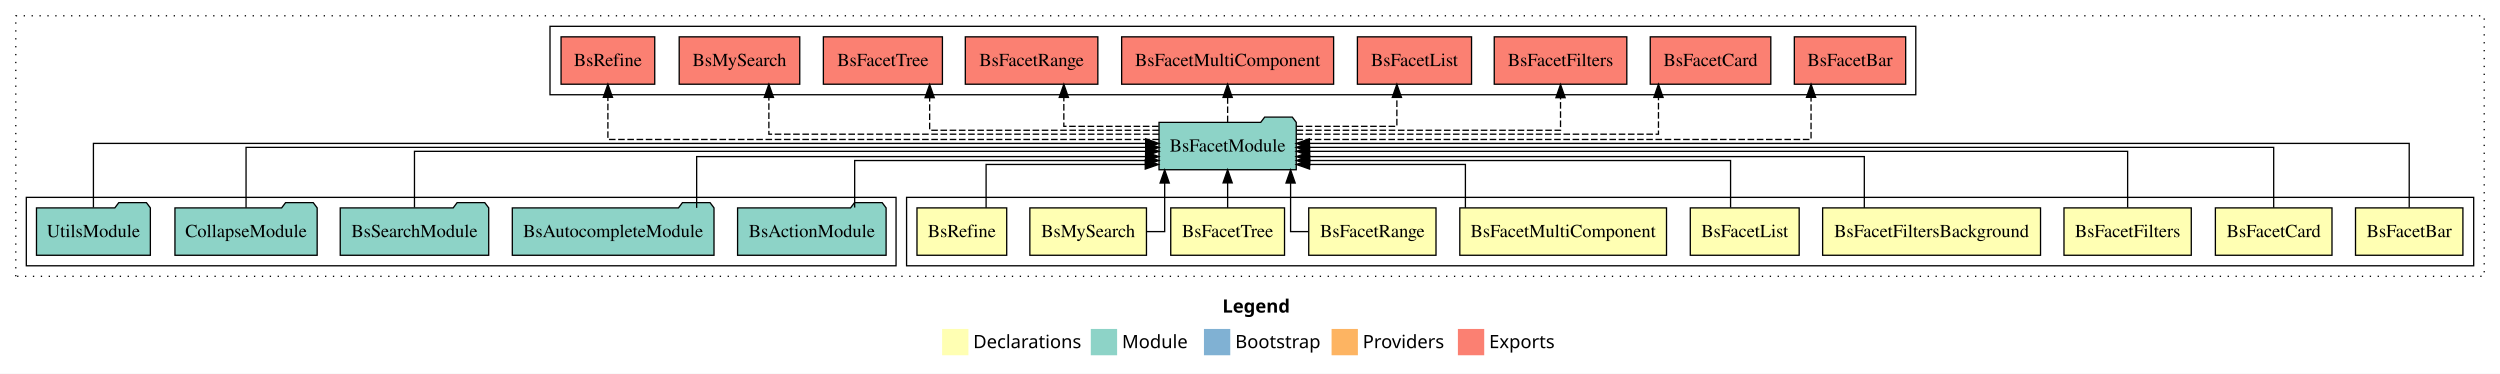
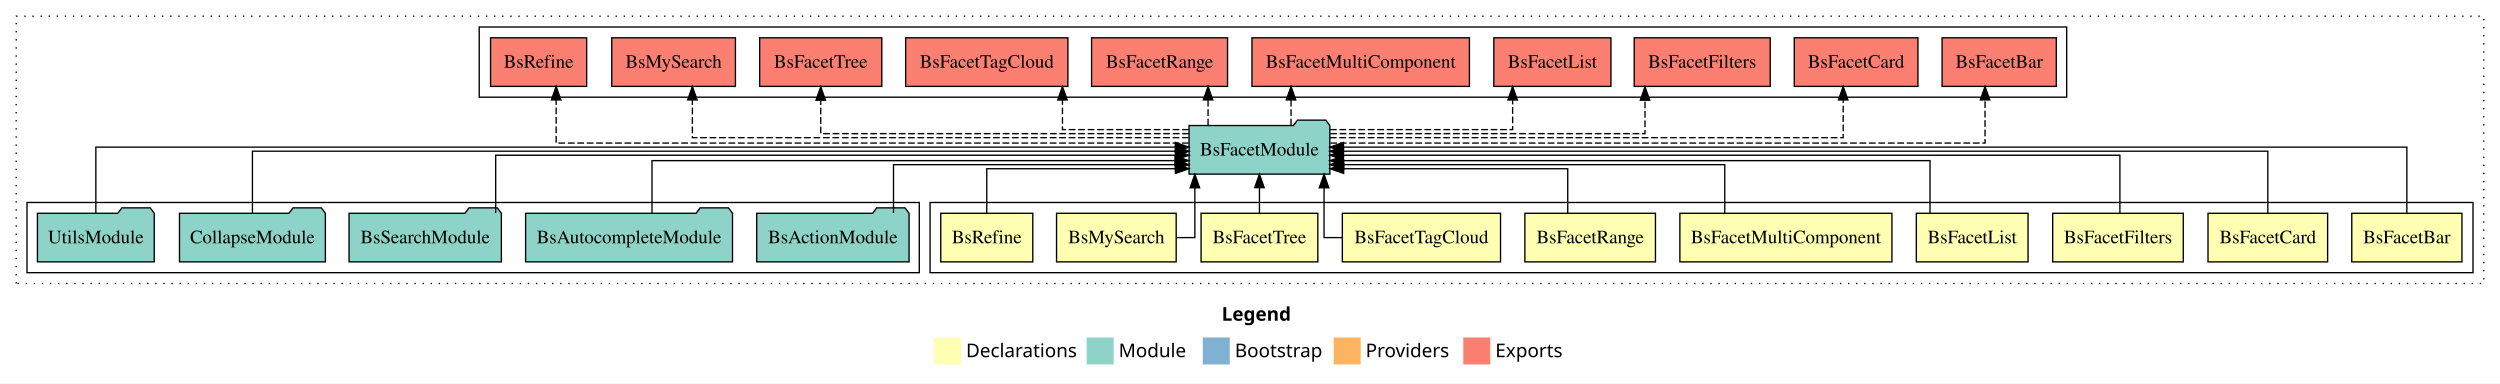
- <svg xmlns="http://www.w3.org/2000/svg" width="1900pt" height="284pt" viewBox="0.00 0.00 1900.00 284.00">
+ <svg xmlns="http://www.w3.org/2000/svg" width="1852pt" height="284pt" viewBox="0.00 0.00 1852.00 284.00">
  <g id="graph0" class="graph" transform="scale(1 1) rotate(0) translate(4 280)">
-     <polygon fill="#ffffff" stroke="transparent" points="-4,4 -4,-280 1896,-280 1896,4 -4,4" />
-     <text text-anchor="start" x="925.009" y="-42.4" font-family="sans-serif" font-weight="bold" font-size="14.00" fill="#000000">Legend</text>
-     <polygon fill="#ffffb3" stroke="transparent" points="712,-10 712,-30 732,-30 732,-10 712,-10" />
-     <text text-anchor="start" x="735.629" y="-15.4" font-family="sans-serif" font-size="14.00" fill="#000000">  Declarations</text>
-     <polygon fill="#8dd3c7" stroke="transparent" points="825,-10 825,-30 845,-30 845,-10 825,-10" />
-     <text text-anchor="start" x="848.725" y="-15.4" font-family="sans-serif" font-size="14.00" fill="#000000">  Module</text>
-     <polygon fill="#80b1d3" stroke="transparent" points="911,-10 911,-30 931,-30 931,-10 911,-10" />
-     <text text-anchor="start" x="934.781" y="-15.4" font-family="sans-serif" font-size="14.00" fill="#000000">  Bootstrap</text>
-     <polygon fill="#fdb462" stroke="transparent" points="1008,-10 1008,-30 1028,-30 1028,-10 1008,-10" />
-     <text text-anchor="start" x="1031.673" y="-15.4" font-family="sans-serif" font-size="14.00" fill="#000000">  Providers</text>
-     <polygon fill="#fb8072" stroke="transparent" points="1104,-10 1104,-30 1124,-30 1124,-10 1104,-10" />
-     <text text-anchor="start" x="1127.726" y="-15.4" font-family="sans-serif" font-size="14.00" fill="#000000">  Exports</text>
+     <polygon fill="#ffffff" stroke="transparent" points="-4,4 -4,-280 1848,-280 1848,4 -4,4" />
+     <text text-anchor="start" x="901.009" y="-42.4" font-family="sans-serif" font-weight="bold" font-size="14.00" fill="#000000">Legend</text>
+     <polygon fill="#ffffb3" stroke="transparent" points="688,-10 688,-30 708,-30 708,-10 688,-10" />
+     <text text-anchor="start" x="711.629" y="-15.4" font-family="sans-serif" font-size="14.00" fill="#000000">  Declarations</text>
+     <polygon fill="#8dd3c7" stroke="transparent" points="801,-10 801,-30 821,-30 821,-10 801,-10" />
+     <text text-anchor="start" x="824.725" y="-15.4" font-family="sans-serif" font-size="14.00" fill="#000000">  Module</text>
+     <polygon fill="#80b1d3" stroke="transparent" points="887,-10 887,-30 907,-30 907,-10 887,-10" />
+     <text text-anchor="start" x="910.781" y="-15.4" font-family="sans-serif" font-size="14.00" fill="#000000">  Bootstrap</text>
+     <polygon fill="#fdb462" stroke="transparent" points="984,-10 984,-30 1004,-30 1004,-10 984,-10" />
+     <text text-anchor="start" x="1007.673" y="-15.4" font-family="sans-serif" font-size="14.00" fill="#000000">  Providers</text>
+     <polygon fill="#fb8072" stroke="transparent" points="1080,-10 1080,-30 1100,-30 1100,-10 1080,-10" />
+     <text text-anchor="start" x="1103.726" y="-15.4" font-family="sans-serif" font-size="14.00" fill="#000000">  Exports</text>
    <g id="clust1" class="cluster">
-       <polygon fill="none" stroke="#000000" stroke-dasharray="1,5" points="8,-70 8,-268 1884,-268 1884,-70 8,-70" />
+       <polygon fill="none" stroke="#000000" stroke-dasharray="1,5" points="8,-70 8,-268 1836,-268 1836,-70 8,-70" />
    </g>
    <g id="clust2" class="cluster">
-       <polygon fill="none" stroke="#000000" points="685,-78 685,-130 1876,-130 1876,-78 685,-78" />
+       <polygon fill="none" stroke="#000000" points="685,-78 685,-130 1828,-130 1828,-78 685,-78" />
    </g>
    <g id="clust13" class="cluster">
      <polygon fill="none" stroke="#000000" points="16,-78 16,-130 677,-130 677,-78 16,-78" />
    </g>
    <g id="clust14" class="cluster">
-       <polygon fill="none" stroke="#000000" points="414,-208 414,-260 1452,-260 1452,-208 414,-208" />
+       <polygon fill="none" stroke="#000000" points="351,-208 351,-260 1527,-260 1527,-208 351,-208" />
    </g>
    <g id="node1" class="node">
-       <polygon fill="#ffffb3" stroke="#000000" points="1867.811,-122 1786.189,-122 1786.189,-86 1867.811,-86 1867.811,-122" />
-       <text text-anchor="middle" x="1827" y="-99.8" font-family="Times,serif" font-size="14.00" fill="#000000">BsFacetBar</text>
+       <polygon fill="#ffffb3" stroke="#000000" points="1819.811,-122 1738.189,-122 1738.189,-86 1819.811,-86 1819.811,-122" />
+       <text text-anchor="middle" x="1779" y="-99.8" font-family="Times,serif" font-size="14.00" fill="#000000">BsFacetBar</text>
    </g>
    <g id="node11" class="node">
      <polygon fill="#8dd3c7" stroke="#000000" points="981.149,-187 978.149,-191 957.149,-191 954.149,-187 876.851,-187 876.851,-151 981.149,-151 981.149,-187" />
      <text text-anchor="middle" x="929" y="-164.8" font-family="Times,serif" font-size="14.00" fill="#000000">BsFacetModule</text>
    </g>
    <g id="edge1" class="edge">
-       <path fill="none" stroke="#000000" d="M1827,-122.308C1827,-142.145 1827,-171 1827,-171 1827,-171 991.162,-171 991.162,-171" />
-       <polygon fill="#000000" stroke="#000000" points="991.162,-167.5 981.162,-171 991.162,-174.5 991.162,-167.5" />
+       <path fill="none" stroke="#000000" d="M1779,-122.308C1779,-142.145 1779,-171 1779,-171 1779,-171 991.21,-171 991.21,-171" />
+       <polygon fill="#000000" stroke="#000000" points="991.21,-167.5 981.21,-171 991.21,-174.5 991.21,-167.5" />
    </g>
    <g id="node2" class="node">
-       <polygon fill="#ffffb3" stroke="#000000" points="1768.311,-122 1679.689,-122 1679.689,-86 1768.311,-86 1768.311,-122" />
-       <text text-anchor="middle" x="1724" y="-99.8" font-family="Times,serif" font-size="14.00" fill="#000000">BsFacetCard</text>
+       <polygon fill="#ffffb3" stroke="#000000" points="1720.311,-122 1631.689,-122 1631.689,-86 1720.311,-86 1720.311,-122" />
+       <text text-anchor="middle" x="1676" y="-99.8" font-family="Times,serif" font-size="14.00" fill="#000000">BsFacetCard</text>
    </g>
    <g id="edge2" class="edge">
-       <path fill="none" stroke="#000000" d="M1724,-122.169C1724,-141.09 1724,-168 1724,-168 1724,-168 991.162,-168 991.162,-168" />
-       <polygon fill="#000000" stroke="#000000" points="991.162,-164.5 981.162,-168 991.162,-171.5 991.162,-164.5" />
+       <path fill="none" stroke="#000000" d="M1676,-122.169C1676,-141.09 1676,-168 1676,-168 1676,-168 991.231,-168 991.231,-168" />
+       <polygon fill="#000000" stroke="#000000" points="991.231,-164.5 981.231,-168 991.231,-171.5 991.231,-164.5" />
    </g>
    <g id="node3" class="node">
-       <polygon fill="#ffffb3" stroke="#000000" points="1661.372,-122 1564.628,-122 1564.628,-86 1661.372,-86 1661.372,-122" />
-       <text text-anchor="middle" x="1613" y="-99.8" font-family="Times,serif" font-size="14.00" fill="#000000">BsFacetFilters</text>
+       <polygon fill="#ffffb3" stroke="#000000" points="1613.372,-122 1516.628,-122 1516.628,-86 1613.372,-86 1613.372,-122" />
+       <text text-anchor="middle" x="1565" y="-99.8" font-family="Times,serif" font-size="14.00" fill="#000000">BsFacetFilters</text>
    </g>
    <g id="edge3" class="edge">
-       <path fill="none" stroke="#000000" d="M1613,-122.302C1613,-140.27 1613,-165 1613,-165 1613,-165 991.254,-165 991.254,-165" />
-       <polygon fill="#000000" stroke="#000000" points="991.254,-161.5 981.254,-165 991.254,-168.5 991.254,-161.5" />
+       <path fill="none" stroke="#000000" d="M1566.421,-122.302C1566.421,-140.27 1566.421,-165 1566.421,-165 1566.421,-165 991.163,-165 991.163,-165" />
+       <polygon fill="#000000" stroke="#000000" points="991.163,-161.5 981.163,-165 991.163,-168.5 991.163,-161.5" />
    </g>
    <g id="node4" class="node">
-       <polygon fill="#ffffb3" stroke="#000000" points="1546.799,-122 1381.201,-122 1381.201,-86 1546.799,-86 1546.799,-122" />
-       <text text-anchor="middle" x="1464" y="-99.8" font-family="Times,serif" font-size="14.00" fill="#000000">BsFacetFiltersBackground</text>
+       <polygon fill="#ffffb3" stroke="#000000" points="1498.377,-122 1415.623,-122 1415.623,-86 1498.377,-86 1498.377,-122" />
+       <text text-anchor="middle" x="1457" y="-99.8" font-family="Times,serif" font-size="14.00" fill="#000000">BsFacetList</text>
    </g>
    <g id="edge4" class="edge">
-       <path fill="none" stroke="#000000" d="M1412.878,-122.035C1412.878,-138.734 1412.878,-161 1412.878,-161 1412.878,-161 991.243,-161 991.243,-161" />
-       <polygon fill="#000000" stroke="#000000" points="991.243,-157.5 981.243,-161 991.243,-164.5 991.243,-157.5" />
+       <path fill="none" stroke="#000000" d="M1425.75,-122.035C1425.75,-138.734 1425.75,-161 1425.75,-161 1425.75,-161 991.222,-161 991.222,-161" />
+       <polygon fill="#000000" stroke="#000000" points="991.222,-157.5 981.222,-161 991.222,-164.5 991.222,-157.5" />
    </g>
    <g id="node5" class="node">
-       <polygon fill="#ffffb3" stroke="#000000" points="1363.377,-122 1280.623,-122 1280.623,-86 1363.377,-86 1363.377,-122" />
-       <text text-anchor="middle" x="1322" y="-99.8" font-family="Times,serif" font-size="14.00" fill="#000000">BsFacetList</text>
+       <polygon fill="#ffffb3" stroke="#000000" points="1397.548,-122 1240.452,-122 1240.452,-86 1397.548,-86 1397.548,-122" />
+       <text text-anchor="middle" x="1319" y="-99.8" font-family="Times,serif" font-size="14.00" fill="#000000">BsFacetMultiComponent</text>
    </g>
    <g id="edge5" class="edge">
-       <path fill="none" stroke="#000000" d="M1311.233,-122.282C1311.233,-137.948 1311.233,-158 1311.233,-158 1311.233,-158 991.346,-158 991.346,-158" />
-       <polygon fill="#000000" stroke="#000000" points="991.346,-154.5 981.346,-158 991.346,-161.5 991.346,-154.5" />
+       <path fill="none" stroke="#000000" d="M1273.706,-122.282C1273.706,-137.948 1273.706,-158 1273.706,-158 1273.706,-158 991.354,-158 991.354,-158" />
+       <polygon fill="#000000" stroke="#000000" points="991.354,-154.5 981.354,-158 991.353,-161.5 991.354,-154.5" />
    </g>
    <g id="node6" class="node">
-       <polygon fill="#ffffb3" stroke="#000000" points="1262.548,-122 1105.452,-122 1105.452,-86 1262.548,-86 1262.548,-122" />
-       <text text-anchor="middle" x="1184" y="-99.8" font-family="Times,serif" font-size="14.00" fill="#000000">BsFacetMultiComponent</text>
+       <polygon fill="#ffffb3" stroke="#000000" points="1222.364,-122 1125.636,-122 1125.636,-86 1222.364,-86 1222.364,-122" />
+       <text text-anchor="middle" x="1174" y="-99.8" font-family="Times,serif" font-size="14.00" fill="#000000">BsFacetRange</text>
    </g>
    <g id="edge6" class="edge">
-       <path fill="none" stroke="#000000" d="M1109.707,-122.124C1109.707,-136.783 1109.707,-155 1109.707,-155 1109.707,-155 991.268,-155 991.268,-155" />
-       <polygon fill="#000000" stroke="#000000" points="991.268,-151.5 981.268,-155 991.268,-158.5 991.268,-151.5" />
+       <path fill="none" stroke="#000000" d="M1157.378,-122.124C1157.378,-136.783 1157.378,-155 1157.378,-155 1157.378,-155 991.395,-155 991.395,-155" />
+       <polygon fill="#000000" stroke="#000000" points="991.395,-151.5 981.395,-155 991.394,-158.5 991.395,-151.5" />
    </g>
    <g id="node7" class="node">
-       <polygon fill="#ffffb3" stroke="#000000" points="1087.364,-122 990.636,-122 990.636,-86 1087.364,-86 1087.364,-122" />
-       <text text-anchor="middle" x="1039" y="-99.8" font-family="Times,serif" font-size="14.00" fill="#000000">BsFacetRange</text>
+       <polygon fill="#ffffb3" stroke="#000000" points="1107.593,-122 990.407,-122 990.407,-86 1107.593,-86 1107.593,-122" />
+       <text text-anchor="middle" x="1049" y="-99.8" font-family="Times,serif" font-size="14.00" fill="#000000">BsFacetTagCloud</text>
    </g>
    <g id="edge7" class="edge">
-       <path fill="none" stroke="#000000" d="M990.333,-104C982.47,-104 976.847,-104 976.847,-104 976.847,-104 976.847,-140.894 976.847,-140.894" />
+       <path fill="none" stroke="#000000" d="M990.418,-104C982.397,-104 976.847,-104 976.847,-104 976.847,-104 976.847,-140.894 976.847,-140.894" />
      <polygon fill="#000000" stroke="#000000" points="973.347,-140.894 976.847,-150.894 980.347,-140.894 973.347,-140.894" />
    </g>
    <g id="node8" class="node">
      <polygon fill="#ffffb3" stroke="#000000" points="972.241,-122 885.759,-122 885.759,-86 972.241,-86 972.241,-122" />
      <text text-anchor="middle" x="929" y="-99.8" font-family="Times,serif" font-size="14.00" fill="#000000">BsFacetTree</text>
    </g>
    <g id="edge8" class="edge">
      <path fill="none" stroke="#000000" d="M929,-122.106C929,-122.106 929,-140.991 929,-140.991" />
      <polygon fill="#000000" stroke="#000000" points="925.5,-140.991 929,-150.991 932.5,-140.991 925.5,-140.991" />
    </g>
    <g id="node9" class="node">
      <polygon fill="#ffffb3" stroke="#000000" points="867.313,-122 778.687,-122 778.687,-86 867.313,-86 867.313,-122" />
      <text text-anchor="middle" x="823" y="-99.8" font-family="Times,serif" font-size="14.00" fill="#000000">BsMySearch</text>
    </g>
    <g id="edge9" class="edge">
      <path fill="none" stroke="#000000" d="M867.371,-104C875.331,-104 881.153,-104 881.153,-104 881.153,-104 881.153,-140.894 881.153,-140.894" />
      <polygon fill="#000000" stroke="#000000" points="877.653,-140.894 881.153,-150.894 884.653,-140.894 877.653,-140.894" />
    </g>
    <g id="node10" class="node">
      <polygon fill="#ffffb3" stroke="#000000" points="761.098,-122 692.902,-122 692.902,-86 761.098,-86 761.098,-122" />
      <text text-anchor="middle" x="727" y="-99.8" font-family="Times,serif" font-size="14.00" fill="#000000">BsRefine</text>
    </g>
    <g id="edge10" class="edge">
-       <path fill="none" stroke="#000000" d="M745.434,-122.124C745.434,-136.783 745.434,-155 745.434,-155 745.434,-155 866.397,-155 866.397,-155" />
-       <polygon fill="#000000" stroke="#000000" points="866.397,-158.5 876.397,-155 866.397,-151.5 866.397,-158.5" />
+       <path fill="none" stroke="#000000" d="M727,-122.124C727,-136.783 727,-155 727,-155 727,-155 866.717,-155 866.717,-155" />
+       <polygon fill="#000000" stroke="#000000" points="866.717,-158.5 876.717,-155 866.717,-151.5 866.717,-158.5" />
    </g>
    <g id="node17" class="node">
-       <polygon fill="#fb8072" stroke="#000000" points="1444.31,-252 1359.69,-252 1359.69,-216 1444.31,-216 1444.31,-252" />
-       <text text-anchor="middle" x="1402" y="-229.8" font-family="Times,serif" font-size="14.00" fill="#000000">BsFacetBar </text>
+       <polygon fill="#fb8072" stroke="#000000" points="1519.31,-252 1434.69,-252 1434.69,-216 1519.31,-216 1519.31,-252" />
+       <text text-anchor="middle" x="1477" y="-229.8" font-family="Times,serif" font-size="14.00" fill="#000000">BsFacetBar </text>
    </g>
    <g id="edge16" class="edge">
-       <path fill="none" stroke="#000000" stroke-dasharray="5,2" d="M981.167,-174C1098.375,-174 1372.395,-174 1372.395,-174 1372.395,-174 1372.395,-205.998 1372.395,-205.998" />
-       <polygon fill="#000000" stroke="#000000" points="1368.895,-205.998 1372.395,-215.998 1375.895,-205.998 1368.895,-205.998" />
+       <path fill="none" stroke="#000000" stroke-dasharray="5,2" d="M981.518,-174C1116.771,-174 1466.517,-174 1466.517,-174 1466.517,-174 1466.517,-205.998 1466.517,-205.998" />
+       <polygon fill="#000000" stroke="#000000" points="1463.017,-205.998 1466.517,-215.998 1470.017,-205.998 1463.017,-205.998" />
    </g>
    <g id="node18" class="node">
-       <polygon fill="#fb8072" stroke="#000000" points="1341.81,-252 1250.19,-252 1250.19,-216 1341.81,-216 1341.81,-252" />
-       <text text-anchor="middle" x="1296" y="-229.8" font-family="Times,serif" font-size="14.00" fill="#000000">BsFacetCard </text>
+       <polygon fill="#fb8072" stroke="#000000" points="1416.81,-252 1325.19,-252 1325.19,-216 1416.81,-216 1416.81,-252" />
+       <text text-anchor="middle" x="1371" y="-229.8" font-family="Times,serif" font-size="14.00" fill="#000000">BsFacetCard </text>
    </g>
    <g id="edge17" class="edge">
-       <path fill="none" stroke="#000000" stroke-dasharray="5,2" d="M981.245,-178C1073.689,-178 1256.434,-178 1256.434,-178 1256.434,-178 1256.434,-205.973 1256.434,-205.973" />
-       <polygon fill="#000000" stroke="#000000" points="1252.934,-205.973 1256.434,-215.973 1259.934,-205.973 1252.934,-205.973" />
+       <path fill="none" stroke="#000000" stroke-dasharray="5,2" d="M981.162,-178C1096.176,-178 1361.434,-178 1361.434,-178 1361.434,-178 1361.434,-205.973 1361.434,-205.973" />
+       <polygon fill="#000000" stroke="#000000" points="1357.934,-205.973 1361.434,-215.973 1364.934,-205.973 1357.934,-205.973" />
    </g>
    <g id="node19" class="node">
-       <polygon fill="#fb8072" stroke="#000000" points="1232.373,-252 1131.627,-252 1131.627,-216 1232.373,-216 1232.373,-252" />
-       <text text-anchor="middle" x="1182" y="-229.8" font-family="Times,serif" font-size="14.00" fill="#000000">BsFacetFilters </text>
+       <polygon fill="#fb8072" stroke="#000000" points="1307.373,-252 1206.627,-252 1206.627,-216 1307.373,-216 1307.373,-252" />
+       <text text-anchor="middle" x="1257" y="-229.8" font-family="Times,serif" font-size="14.00" fill="#000000">BsFacetFilters </text>
    </g>
    <g id="edge18" class="edge">
-       <path fill="none" stroke="#000000" stroke-dasharray="5,2" d="M981.422,-181C1055.527,-181 1182,-181 1182,-181 1182,-181 1182,-205.76 1182,-205.76" />
-       <polygon fill="#000000" stroke="#000000" points="1178.5,-205.76 1182,-215.76 1185.5,-205.76 1178.5,-205.76" />
+       <path fill="none" stroke="#000000" stroke-dasharray="5,2" d="M981.388,-181C1063.845,-181 1214.623,-181 1214.623,-181 1214.623,-181 1214.623,-205.76 1214.623,-205.76" />
+       <polygon fill="#000000" stroke="#000000" points="1211.123,-205.76 1214.623,-215.76 1218.123,-205.76 1211.123,-205.76" />
    </g>
    <g id="node20" class="node">
-       <polygon fill="#fb8072" stroke="#000000" points="1114.377,-252 1027.623,-252 1027.623,-216 1114.377,-216 1114.377,-252" />
-       <text text-anchor="middle" x="1071" y="-229.8" font-family="Times,serif" font-size="14.00" fill="#000000">BsFacetList </text>
+       <polygon fill="#fb8072" stroke="#000000" points="1189.377,-252 1102.623,-252 1102.623,-216 1189.377,-216 1189.377,-252" />
+       <text text-anchor="middle" x="1146" y="-229.8" font-family="Times,serif" font-size="14.00" fill="#000000">BsFacetList </text>
    </g>
    <g id="edge19" class="edge">
-       <path fill="none" stroke="#000000" stroke-dasharray="5,2" d="M981.315,-184C1016.925,-184 1057.622,-184 1057.622,-184 1057.622,-184 1057.622,-205.949 1057.622,-205.949" />
-       <polygon fill="#000000" stroke="#000000" points="1054.122,-205.949 1057.622,-215.949 1061.122,-205.949 1054.122,-205.949" />
+       <path fill="none" stroke="#000000" stroke-dasharray="5,2" d="M981.245,-184C1036.742,-184 1116.557,-184 1116.557,-184 1116.557,-184 1116.557,-205.949 1116.557,-205.949" />
+       <polygon fill="#000000" stroke="#000000" points="1113.057,-205.949 1116.557,-215.949 1120.057,-205.949 1113.057,-205.949" />
    </g>
    <g id="node21" class="node">
-       <polygon fill="#fb8072" stroke="#000000" points="1009.547,-252 848.453,-252 848.453,-216 1009.547,-216 1009.547,-252" />
-       <text text-anchor="middle" x="929" y="-229.8" font-family="Times,serif" font-size="14.00" fill="#000000">BsFacetMultiComponent </text>
+       <polygon fill="#fb8072" stroke="#000000" points="1084.547,-252 923.453,-252 923.453,-216 1084.547,-216 1084.547,-252" />
+       <text text-anchor="middle" x="1004" y="-229.8" font-family="Times,serif" font-size="14.00" fill="#000000">BsFacetMultiComponent </text>
    </g>
    <g id="edge20" class="edge">
-       <path fill="none" stroke="#000000" stroke-dasharray="5,2" d="M929,-187.106C929,-187.106 929,-205.991 929,-205.991" />
-       <polygon fill="#000000" stroke="#000000" points="925.5,-205.991 929,-215.991 932.5,-205.991 925.5,-205.991" />
+       <path fill="none" stroke="#000000" stroke-dasharray="5,2" d="M952.4,-187.106C952.4,-187.106 952.4,-205.991 952.4,-205.991" />
+       <polygon fill="#000000" stroke="#000000" points="948.9,-205.991 952.4,-215.991 955.9,-205.991 948.9,-205.991" />
    </g>
    <g id="node22" class="node">
-       <polygon fill="#fb8072" stroke="#000000" points="830.365,-252 729.635,-252 729.635,-216 830.365,-216 830.365,-252" />
-       <text text-anchor="middle" x="780" y="-229.8" font-family="Times,serif" font-size="14.00" fill="#000000">BsFacetRange </text>
+       <polygon fill="#fb8072" stroke="#000000" points="905.365,-252 804.635,-252 804.635,-216 905.365,-216 905.365,-252" />
+       <text text-anchor="middle" x="855" y="-229.8" font-family="Times,serif" font-size="14.00" fill="#000000">BsFacetRange </text>
    </g>
    <g id="edge21" class="edge">
-       <path fill="none" stroke="#000000" stroke-dasharray="5,2" d="M876.567,-184C842.545,-184 804.513,-184 804.513,-184 804.513,-184 804.513,-205.949 804.513,-205.949" />
-       <polygon fill="#000000" stroke="#000000" points="801.013,-205.949 804.513,-215.949 808.013,-205.949 801.013,-205.949" />
+       <path fill="none" stroke="#000000" stroke-dasharray="5,2" d="M890.929,-187.106C890.929,-187.106 890.929,-205.991 890.929,-205.991" />
+       <polygon fill="#000000" stroke="#000000" points="887.429,-205.991 890.929,-215.991 894.429,-205.991 887.429,-205.991" />
    </g>
    <g id="node23" class="node">
-       <polygon fill="#fb8072" stroke="#000000" points="712.241,-252 621.759,-252 621.759,-216 712.241,-216 712.241,-252" />
-       <text text-anchor="middle" x="667" y="-229.8" font-family="Times,serif" font-size="14.00" fill="#000000">BsFacetTree </text>
+       <polygon fill="#fb8072" stroke="#000000" points="787.093,-252 666.907,-252 666.907,-216 787.093,-216 787.093,-252" />
+       <text text-anchor="middle" x="727" y="-229.8" font-family="Times,serif" font-size="14.00" fill="#000000">BsFacetTagCloud </text>
    </g>
    <g id="edge22" class="edge">
-       <path fill="none" stroke="#000000" stroke-dasharray="5,2" d="M876.76,-181C809.88,-181 702.536,-181 702.536,-181 702.536,-181 702.536,-205.76 702.536,-205.76" />
-       <polygon fill="#000000" stroke="#000000" points="699.036,-205.76 702.536,-215.76 706.036,-205.76 699.036,-205.76" />
+       <path fill="none" stroke="#000000" stroke-dasharray="5,2" d="M876.728,-184C834.855,-184 783.07,-184 783.07,-184 783.07,-184 783.07,-205.949 783.07,-205.949" />
+       <polygon fill="#000000" stroke="#000000" points="779.57,-205.949 783.07,-215.949 786.57,-205.949 779.57,-205.949" />
    </g>
    <g id="node24" class="node">
-       <polygon fill="#fb8072" stroke="#000000" points="603.813,-252 512.187,-252 512.187,-216 603.813,-216 603.813,-252" />
-       <text text-anchor="middle" x="558" y="-229.8" font-family="Times,serif" font-size="14.00" fill="#000000">BsMySearch </text>
+       <polygon fill="#fb8072" stroke="#000000" points="649.241,-252 558.759,-252 558.759,-216 649.241,-216 649.241,-252" />
+       <text text-anchor="middle" x="604" y="-229.8" font-family="Times,serif" font-size="14.00" fill="#000000">BsFacetTree </text>
    </g>
    <g id="edge23" class="edge">
-       <path fill="none" stroke="#000000" stroke-dasharray="5,2" d="M876.803,-178C779.54,-178 580.345,-178 580.345,-178 580.345,-178 580.345,-205.973 580.345,-205.973" />
-       <polygon fill="#000000" stroke="#000000" points="576.845,-205.973 580.345,-215.973 583.845,-205.973 576.845,-205.973" />
+       <path fill="none" stroke="#000000" stroke-dasharray="5,2" d="M876.783,-181C784.913,-181 604,-181 604,-181 604,-181 604,-205.76 604,-205.76" />
+       <polygon fill="#000000" stroke="#000000" points="600.5,-205.76 604,-215.76 607.5,-205.76 600.5,-205.76" />
    </g>
    <g id="node25" class="node">
-       <polygon fill="#fb8072" stroke="#000000" points="493.599,-252 422.401,-252 422.401,-216 493.599,-216 493.599,-252" />
-       <text text-anchor="middle" x="458" y="-229.8" font-family="Times,serif" font-size="14.00" fill="#000000">BsRefine </text>
+       <polygon fill="#fb8072" stroke="#000000" points="540.813,-252 449.187,-252 449.187,-216 540.813,-216 540.813,-252" />
+       <text text-anchor="middle" x="495" y="-229.8" font-family="Times,serif" font-size="14.00" fill="#000000">BsMySearch </text>
    </g>
    <g id="edge24" class="edge">
-       <path fill="none" stroke="#000000" stroke-dasharray="5,2" d="M876.795,-174C754.164,-174 458,-174 458,-174 458,-174 458,-205.998 458,-205.998" />
-       <polygon fill="#000000" stroke="#000000" points="454.5,-205.998 458,-215.998 461.5,-205.998 454.5,-205.998" />
+       <path fill="none" stroke="#000000" stroke-dasharray="5,2" d="M876.645,-178C764.033,-178 508.913,-178 508.913,-178 508.913,-178 508.913,-205.973 508.913,-205.973" />
+       <polygon fill="#000000" stroke="#000000" points="505.413,-205.973 508.913,-215.973 512.413,-205.973 505.413,-205.973" />
+     </g>
+     <g id="node26" class="node">
+       <polygon fill="#fb8072" stroke="#000000" points="430.599,-252 359.401,-252 359.401,-216 430.599,-216 430.599,-252" />
+       <text text-anchor="middle" x="395" y="-229.8" font-family="Times,serif" font-size="14.00" fill="#000000">BsRefine </text>
+     </g>
+     <g id="edge25" class="edge">
+       <path fill="none" stroke="#000000" stroke-dasharray="5,2" d="M876.658,-174C744.537,-174 407.989,-174 407.989,-174 407.989,-174 407.989,-205.998 407.989,-205.998" />
+       <polygon fill="#000000" stroke="#000000" points="404.489,-205.998 407.989,-215.998 411.489,-205.998 404.489,-205.998" />
    </g>
    <g id="node12" class="node">
      <polygon fill="#8dd3c7" stroke="#000000" points="669.434,-122 666.434,-126 645.434,-126 642.434,-122 556.566,-122 556.566,-86 669.434,-86 669.434,-122" />
      <text text-anchor="middle" x="613" y="-99.8" font-family="Times,serif" font-size="14.00" fill="#000000">BsActionModule</text>
    </g>
    <g id="edge11" class="edge">
-       <path fill="none" stroke="#000000" d="M645.548,-122.282C645.548,-137.948 645.548,-158 645.548,-158 645.548,-158 866.68,-158 866.68,-158" />
-       <polygon fill="#000000" stroke="#000000" points="866.68,-161.5 876.68,-158 866.68,-154.5 866.68,-161.5" />
+       <path fill="none" stroke="#000000" d="M657.912,-122.282C657.912,-137.948 657.912,-158 657.912,-158 657.912,-158 866.731,-158 866.731,-158" />
+       <polygon fill="#000000" stroke="#000000" points="866.731,-161.5 876.731,-158 866.731,-154.5 866.731,-161.5" />
    </g>
    <g id="node13" class="node">
      <polygon fill="#8dd3c7" stroke="#000000" points="538.644,-122 535.644,-126 514.644,-126 511.644,-122 385.356,-122 385.356,-86 538.644,-86 538.644,-122" />
      <text text-anchor="middle" x="462" y="-99.8" font-family="Times,serif" font-size="14.00" fill="#000000">BsAutocompleteModule</text>
    </g>
    <g id="edge12" class="edge">
-       <path fill="none" stroke="#000000" d="M525.458,-122.035C525.458,-138.734 525.458,-161 525.458,-161 525.458,-161 866.658,-161 866.658,-161" />
-       <polygon fill="#000000" stroke="#000000" points="866.658,-164.5 876.658,-161 866.658,-157.5 866.658,-164.5" />
+       <path fill="none" stroke="#000000" d="M479.003,-122.035C479.003,-138.734 479.003,-161 479.003,-161 479.003,-161 866.499,-161 866.499,-161" />
+       <polygon fill="#000000" stroke="#000000" points="866.499,-164.5 876.499,-161 866.499,-157.5 866.499,-164.5" />
    </g>
    <g id="node14" class="node">
      <polygon fill="#8dd3c7" stroke="#000000" points="367.419,-122 364.419,-126 343.419,-126 340.419,-122 254.581,-122 254.581,-86 367.419,-86 367.419,-122" />
      <text text-anchor="middle" x="311" y="-99.8" font-family="Times,serif" font-size="14.00" fill="#000000">BsSearchModule</text>
    </g>
    <g id="edge13" class="edge">
-       <path fill="none" stroke="#000000" d="M311,-122.302C311,-140.27 311,-165 311,-165 311,-165 866.842,-165 866.842,-165" />
-       <polygon fill="#000000" stroke="#000000" points="866.842,-168.5 876.842,-165 866.842,-161.5 866.842,-168.5" />
+       <path fill="none" stroke="#000000" d="M363.205,-122.302C363.205,-140.27 363.205,-165 363.205,-165 363.205,-165 866.785,-165 866.785,-165" />
+       <polygon fill="#000000" stroke="#000000" points="866.786,-168.5 876.785,-165 866.785,-161.5 866.786,-168.5" />
    </g>
    <g id="node15" class="node">
      <polygon fill="#8dd3c7" stroke="#000000" points="237.042,-122 234.042,-126 213.042,-126 210.042,-122 128.958,-122 128.958,-86 237.042,-86 237.042,-122" />
      <text text-anchor="middle" x="183" y="-99.8" font-family="Times,serif" font-size="14.00" fill="#000000">CollapseModule</text>
    </g>
    <g id="edge14" class="edge">
      <path fill="none" stroke="#000000" d="M183,-122.169C183,-141.09 183,-168 183,-168 183,-168 866.839,-168 866.839,-168" />
      <polygon fill="#000000" stroke="#000000" points="866.839,-171.5 876.839,-168 866.839,-164.5 866.839,-171.5" />
    </g>
    <g id="node16" class="node">
      <polygon fill="#8dd3c7" stroke="#000000" points="110.273,-122 107.273,-126 86.273,-126 83.273,-122 23.727,-122 23.727,-86 110.273,-86 110.273,-122" />
      <text text-anchor="middle" x="67" y="-99.8" font-family="Times,serif" font-size="14.00" fill="#000000">UtilsModule</text>
    </g>
    <g id="edge15" class="edge">
      <path fill="none" stroke="#000000" d="M67,-122.308C67,-142.145 67,-171 67,-171 67,-171 866.698,-171 866.698,-171" />
      <polygon fill="#000000" stroke="#000000" points="866.698,-174.5 876.698,-171 866.698,-167.5 866.698,-174.5" />
    </g>
  </g>
</svg>
